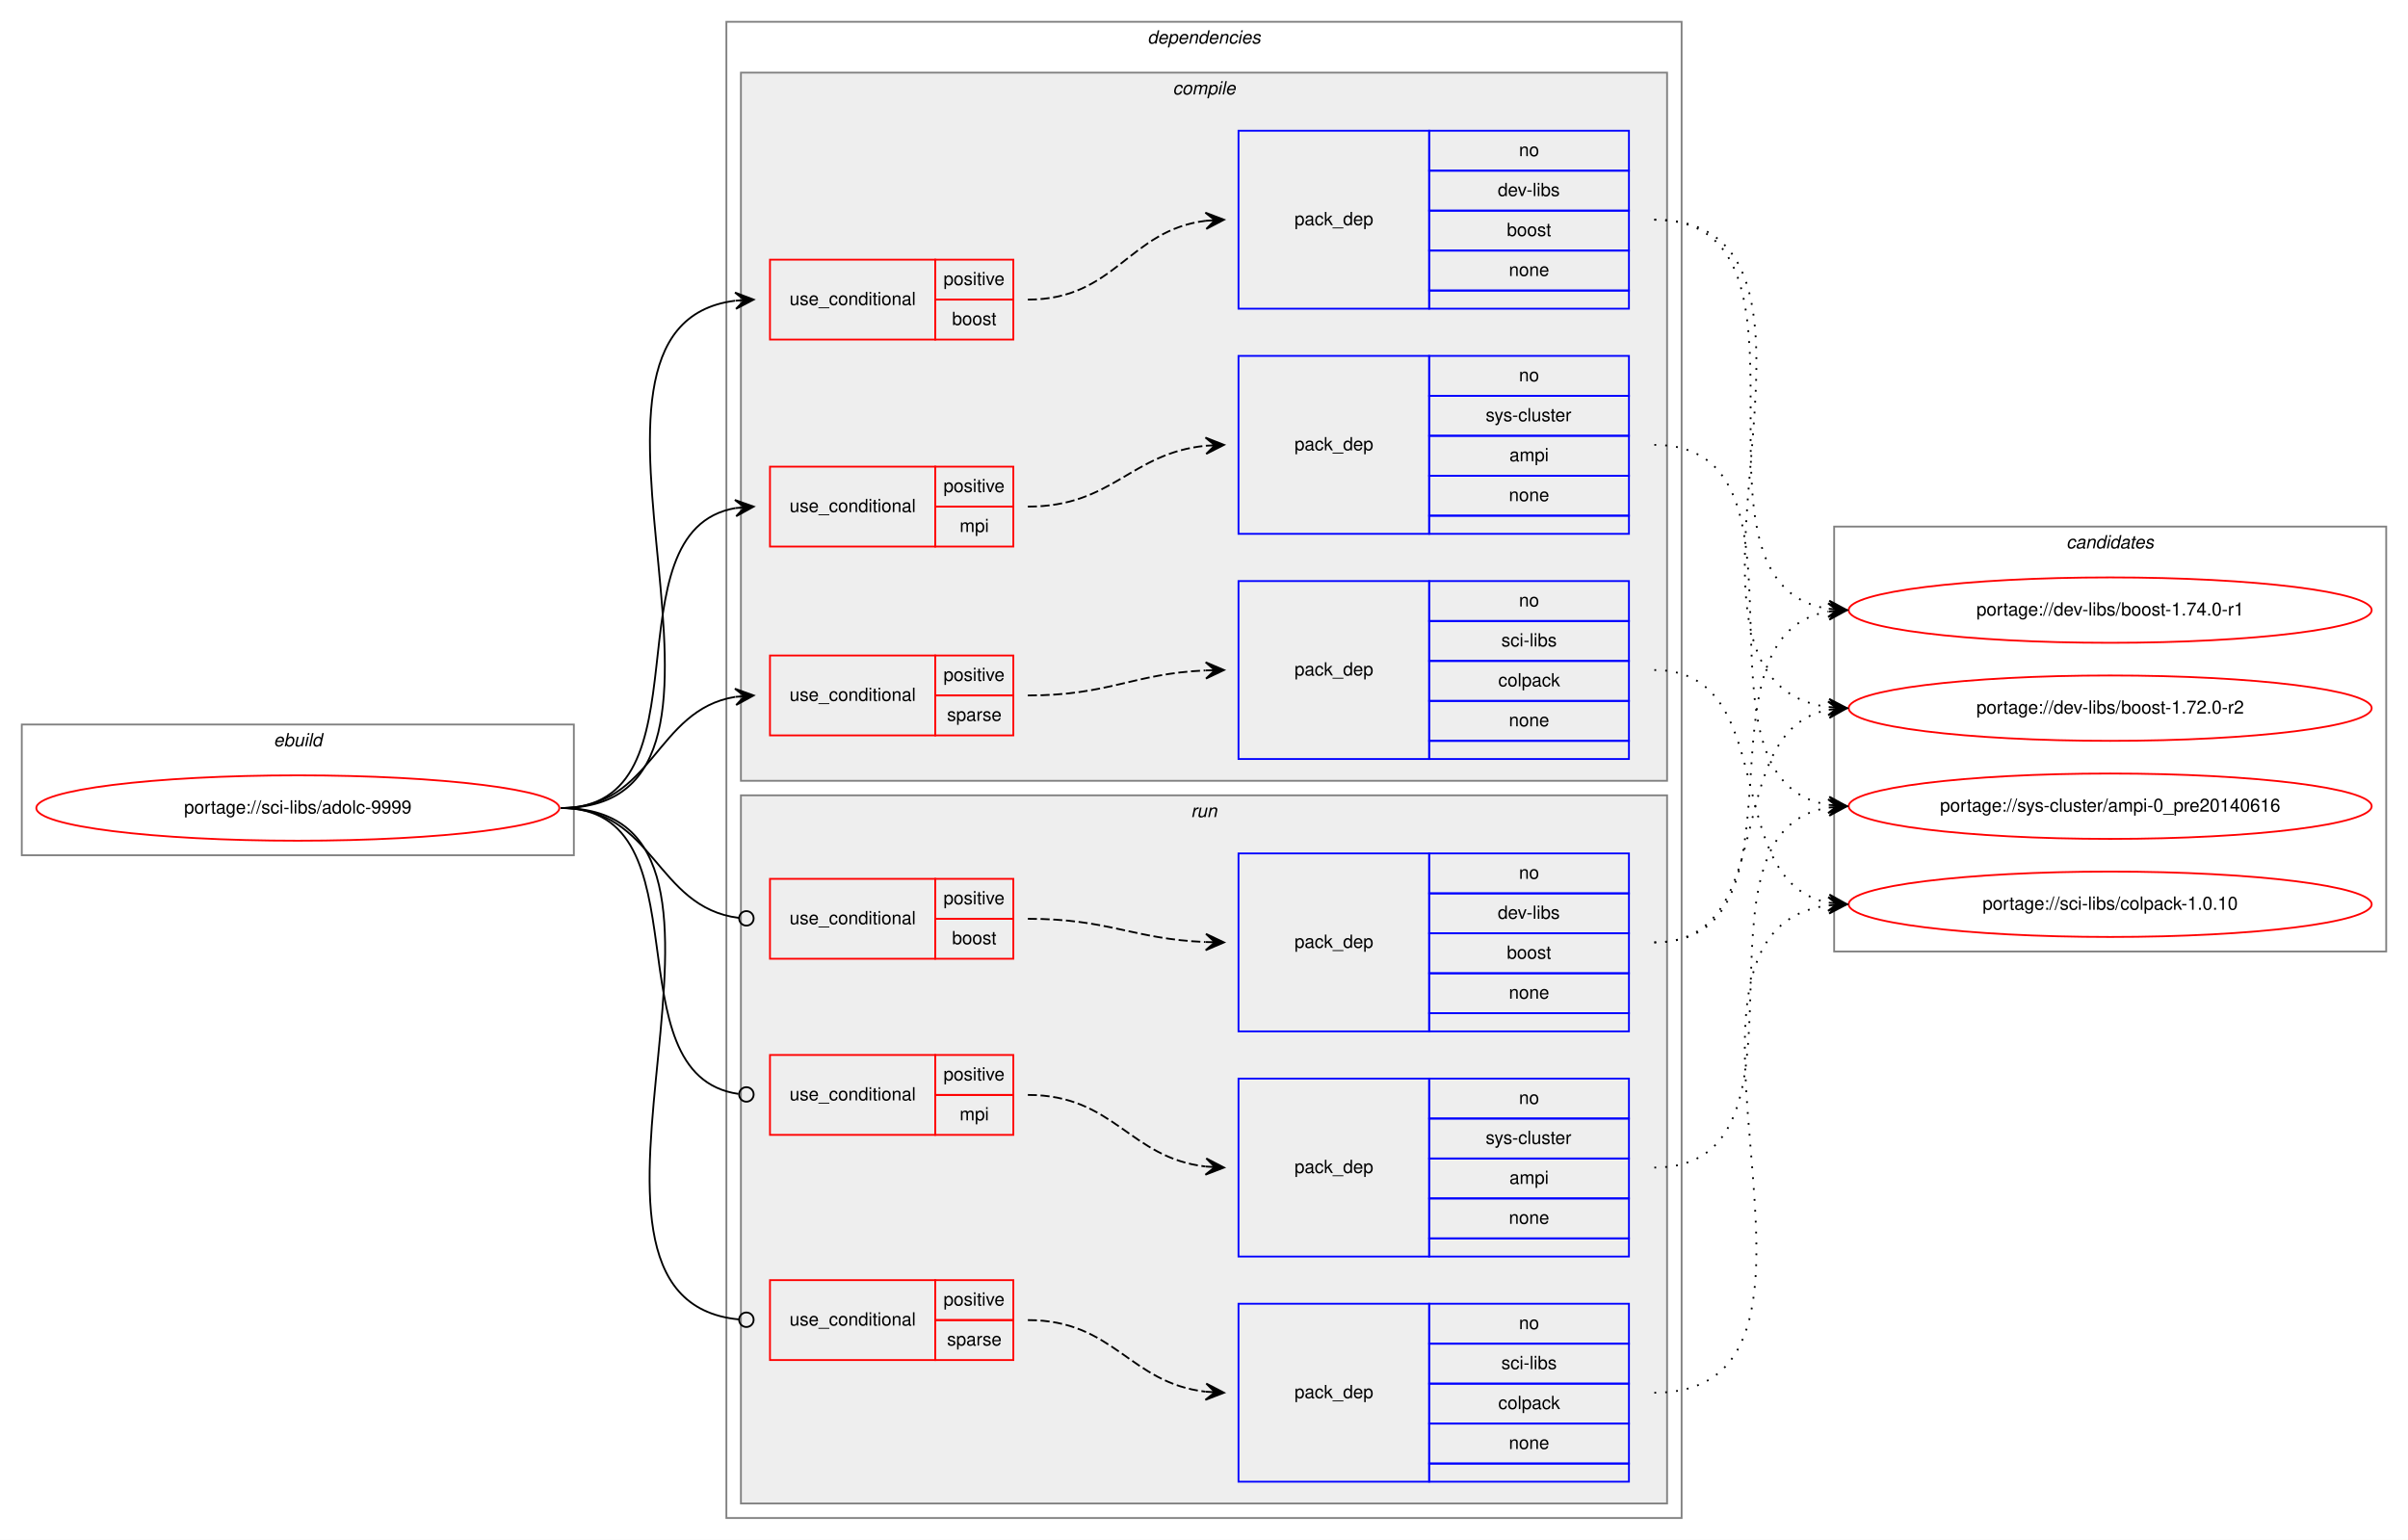
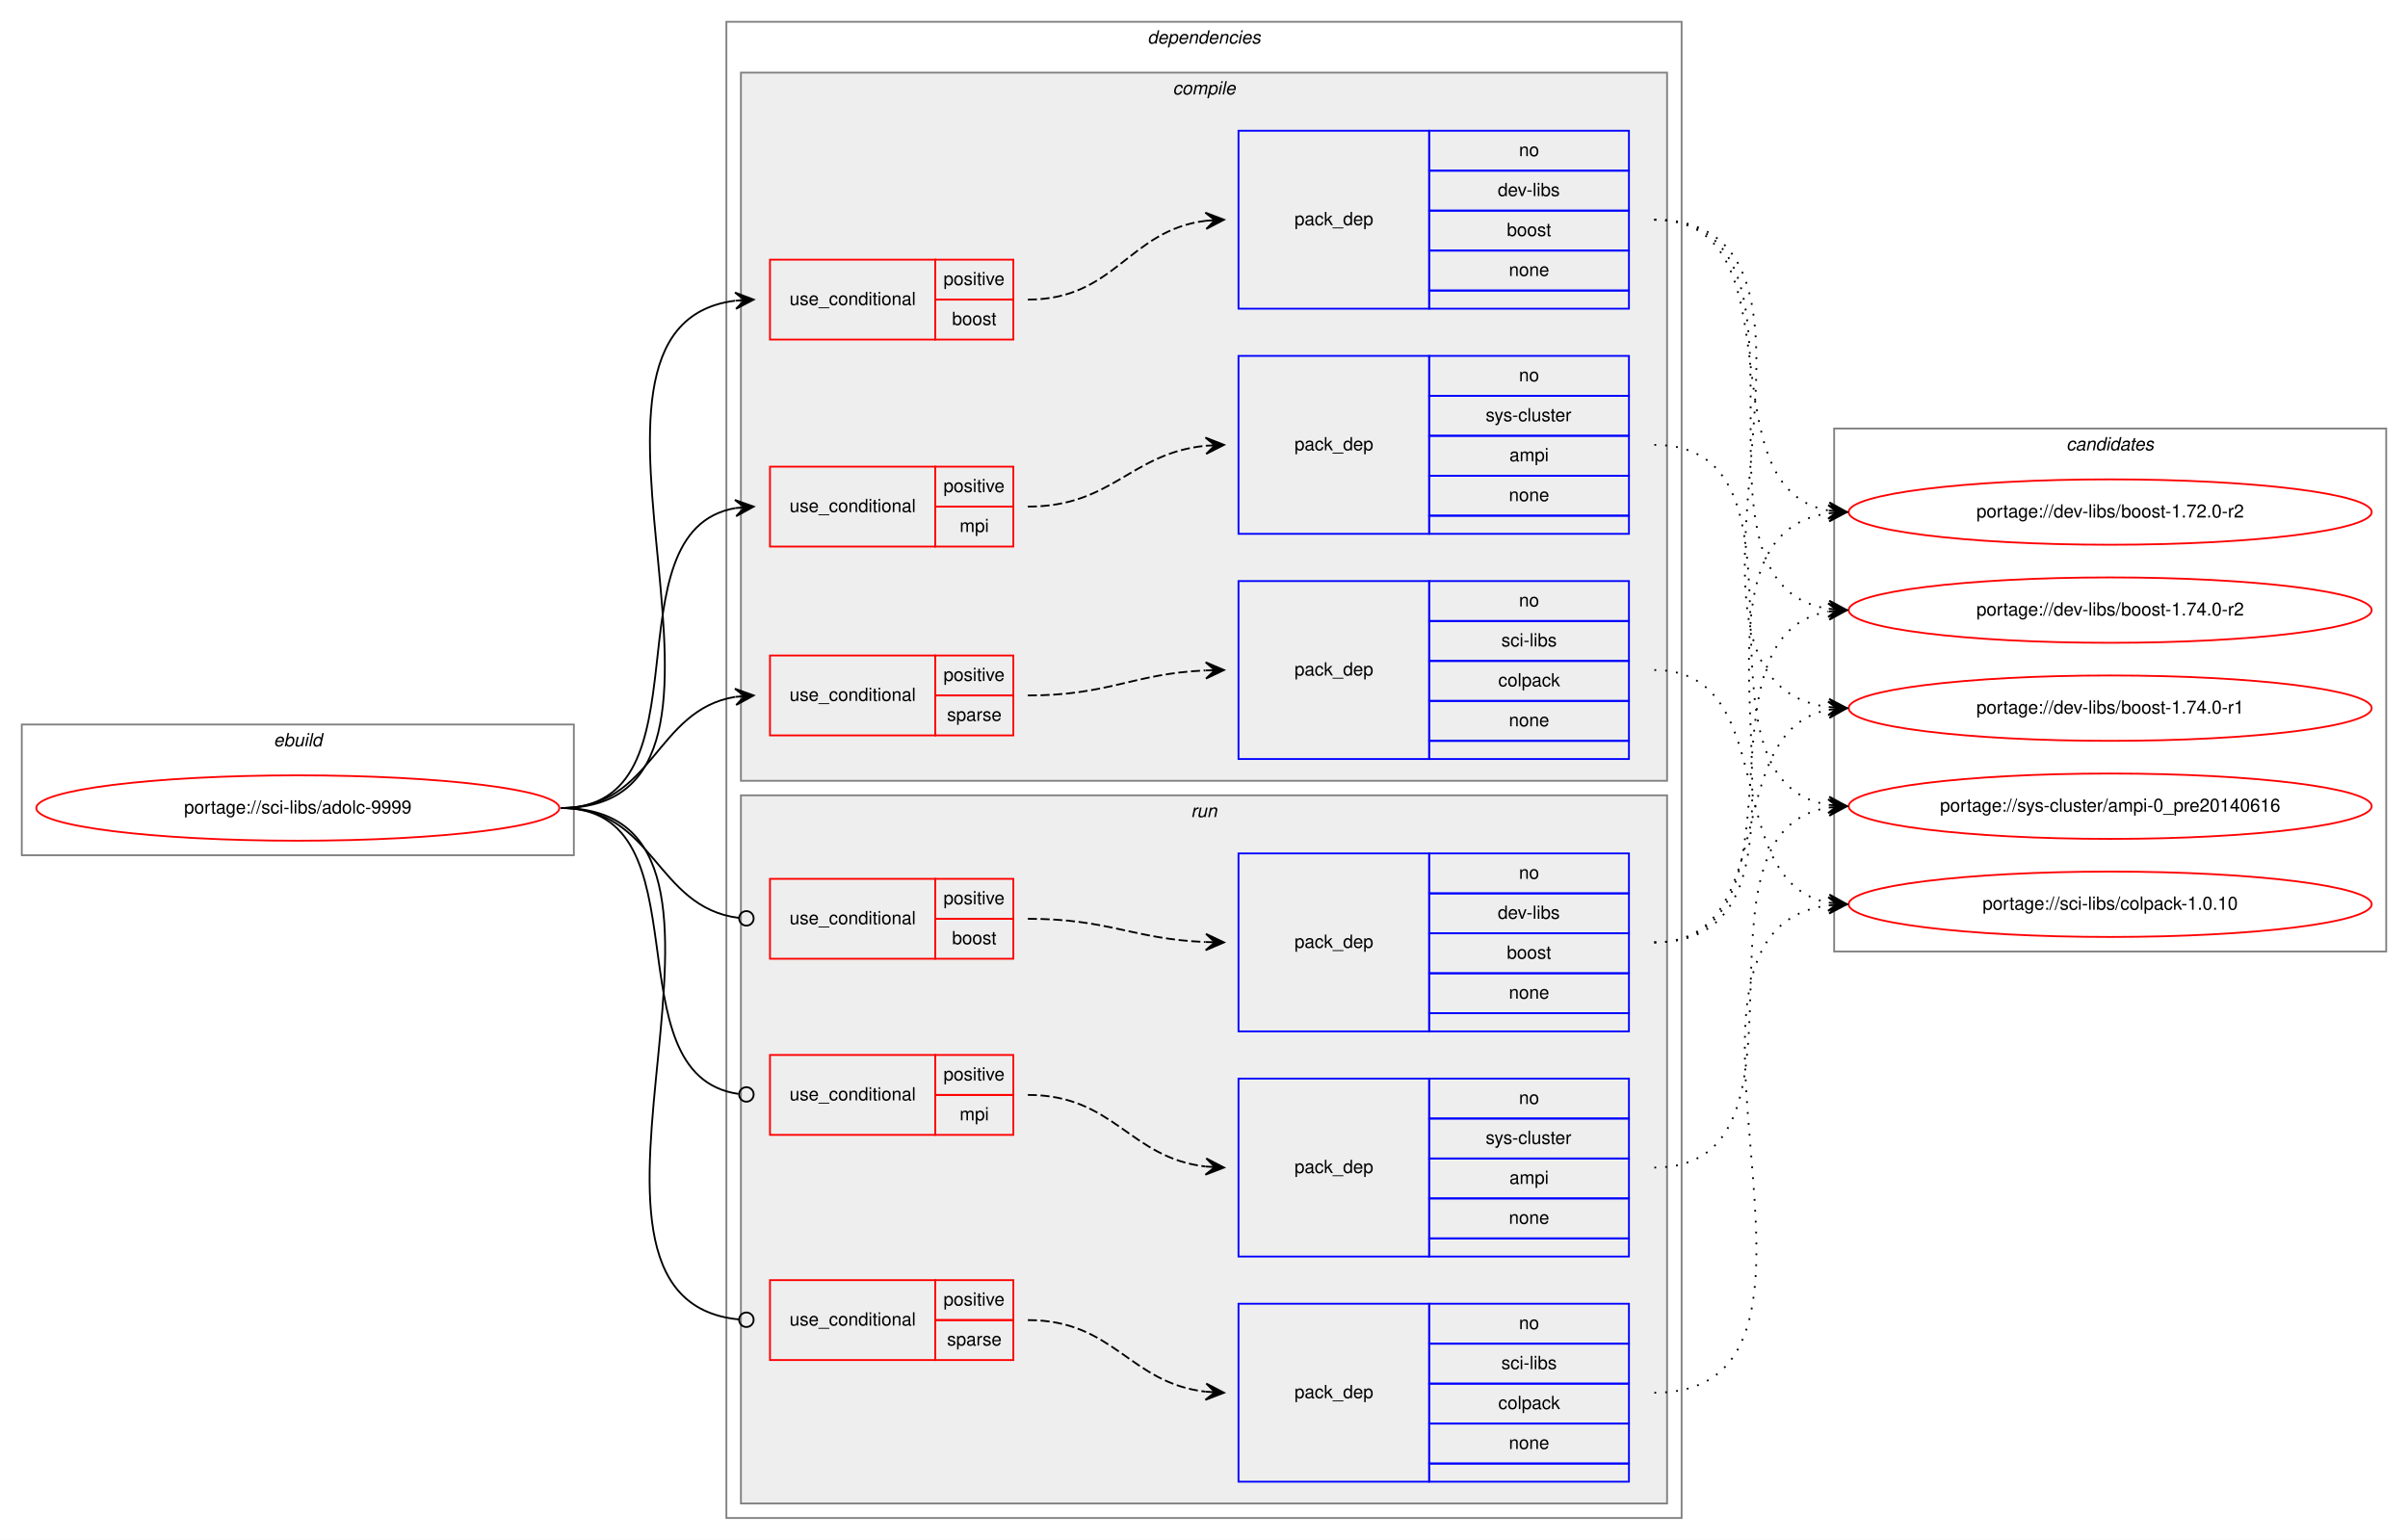
<svg xmlns="http://www.w3.org/2000/svg" xmlns:xlink="http://www.w3.org/1999/xlink" width="1326pt" height="848pt" viewBox="0.00 0.00 1326.00 848.00">
  <g id="graph0" class="graph" transform="scale(1 1) rotate(0) translate(4 844)">
    <polygon fill="white" stroke="transparent" points="-4,4 -4,-844 1322,-844 1322,4 -4,4" />
    <g id="clust1" class="cluster">
      <polygon fill="none" stroke="gray" points="8,-373 8,-445 312,-445 312,-373 8,-373" />
      <text text-anchor="start" x="146.66" y="-433" font-family="Helvetica,sans-Serif" font-style="italic" font-size="10.00">ebuild</text>
    </g>
    <g id="clust2" class="cluster">
      <polygon fill="none" stroke="gray" points="396,-8 396,-832 922,-832 922,-8 396,-8" />
      <text text-anchor="start" x="627.88" y="-820" font-family="Helvetica,sans-Serif" font-style="italic" font-size="10.00">dependencies</text>
    </g>
    <g id="clust3" class="cluster">
      <polygon fill="#eeeeee" stroke="gray" points="404,-414 404,-804 914,-804 914,-414 404,-414" />
      <text text-anchor="start" x="641.78" y="-792" font-family="Helvetica,sans-Serif" font-style="italic" font-size="10.00">compile</text>
    </g>
    <g id="clust11" class="cluster">
      <polygon fill="#eeeeee" stroke="gray" points="404,-16 404,-406 914,-406 914,-16 404,-16" />
      <text text-anchor="start" x="651.78" y="-394" font-family="Helvetica,sans-Serif" font-style="italic" font-size="10.00">run</text>
    </g>
    <g id="clust18" class="cluster">
-       <polygon fill="none" stroke="gray" points="1006,-320 1006,-554 1310,-554 1310,-320 1006,-320" />
-       <text text-anchor="start" x="1133.82" y="-542" font-family="Helvetica,sans-Serif" font-style="italic" font-size="10.00">candidates</text>
+       <polygon fill="none" stroke="gray" points="1006,-320 1006,-608 1310,-608 1310,-320 1006,-320" />
+       <text text-anchor="start" x="1133.82" y="-596" font-family="Helvetica,sans-Serif" font-style="italic" font-size="10.00">candidates</text>
    </g>
    <g id="node1" class="node">
      <g id="a_node1">
        <a xlink:href="../sci-libs/adolc-9999.svg" xlink:title="portage://sci-libs/adolc-9999">
          <ellipse fill="none" stroke="red" cx="160" cy="-399" rx="144" ry="18" />
          <text text-anchor="middle" x="160" y="-396" font-family="Helvetica,sans-Serif" font-size="10.00">portage://sci-libs/adolc-9999</text>
        </a>
      </g>
    </g>
    <g id="node2" class="node">
      <polygon fill="none" stroke="red" points="420,-657 420,-701 511,-701 511,-657 420,-657" />
      <text text-anchor="start" x="430.77" y="-676" font-family="Helvetica,sans-Serif" font-size="10.00">use_conditional</text>
      <polygon fill="none" stroke="red" points="511,-679 511,-701 554,-701 554,-679 511,-679" />
      <text text-anchor="start" x="515.55" y="-687" font-family="Helvetica,sans-Serif" font-size="10.00">positive</text>
      <polygon fill="none" stroke="red" points="511,-657 511,-679 554,-679 554,-657 511,-657" />
      <text text-anchor="start" x="520.27" y="-665" font-family="Helvetica,sans-Serif" font-size="10.00">boost</text>
    </g>
    <g id="edge2" class="edge">
      <path fill="none" stroke="black" d="M305,-399C434.42,-399 286.47,-663.9 400.73,-678.38" />
      <polygon fill="black" stroke="black" points="411,-679 400.75,-682.89 406.01,-678.7 401.02,-678.4 401.02,-678.4 401.02,-678.4 406.01,-678.7 401.29,-673.91 411,-679 411,-679" />
    </g>
    <g id="node4" class="node">
      <polygon fill="none" stroke="red" points="420,-543 420,-587 511,-587 511,-543 420,-543" />
      <text text-anchor="start" x="430.77" y="-562" font-family="Helvetica,sans-Serif" font-size="10.00">use_conditional</text>
      <polygon fill="none" stroke="red" points="511,-565 511,-587 554,-587 554,-565 511,-565" />
      <text text-anchor="start" x="515.55" y="-573" font-family="Helvetica,sans-Serif" font-size="10.00">positive</text>
      <polygon fill="none" stroke="red" points="511,-543 511,-565 554,-565 554,-543 511,-543" />
      <text text-anchor="start" x="524.45" y="-551" font-family="Helvetica,sans-Serif" font-size="10.00">mpi</text>
    </g>
    <g id="edge4" class="edge">
      <path fill="none" stroke="black" d="M305,-399C388.95,-399 328.87,-551.66 401,-564.19" />
      <polygon fill="black" stroke="black" points="411,-565 400.67,-568.67 406.02,-564.59 401.03,-564.19 401.03,-564.19 401.03,-564.19 406.02,-564.59 401.4,-559.7 411,-565 411,-565" />
    </g>
    <g id="node6" class="node">
      <polygon fill="none" stroke="red" points="420,-439 420,-483 511,-483 511,-439 420,-439" />
      <text text-anchor="start" x="430.77" y="-458" font-family="Helvetica,sans-Serif" font-size="10.00">use_conditional</text>
      <polygon fill="none" stroke="red" points="511,-461 511,-483 554,-483 554,-461 511,-461" />
      <text text-anchor="start" x="515.55" y="-469" font-family="Helvetica,sans-Serif" font-size="10.00">positive</text>
      <polygon fill="none" stroke="red" points="511,-439 511,-461 554,-461 554,-439 511,-439" />
      <text text-anchor="start" x="517.5" y="-447" font-family="Helvetica,sans-Serif" font-size="10.00">sparse</text>
    </g>
    <g id="edge6" class="edge">
      <path fill="none" stroke="black" d="M305,-399C355.95,-399 356.59,-453.04 400.86,-460.22" />
      <polygon fill="black" stroke="black" points="411,-461 400.68,-464.72 406.01,-460.61 401.03,-460.23 401.03,-460.23 401.03,-460.23 406.01,-460.61 401.38,-455.74 411,-461 411,-461" />
    </g>
    <g id="node8" class="node">
      <polygon fill="none" stroke="red" points="420,-316 420,-360 511,-360 511,-316 420,-316" />
      <text text-anchor="start" x="430.77" y="-335" font-family="Helvetica,sans-Serif" font-size="10.00">use_conditional</text>
      <polygon fill="none" stroke="red" points="511,-338 511,-360 554,-360 554,-338 511,-338" />
      <text text-anchor="start" x="515.55" y="-346" font-family="Helvetica,sans-Serif" font-size="10.00">positive</text>
      <polygon fill="none" stroke="red" points="511,-316 511,-338 554,-338 554,-316 511,-316" />
      <text text-anchor="start" x="520.27" y="-324" font-family="Helvetica,sans-Serif" font-size="10.00">boost</text>
    </g>
    <g id="edge8" class="edge">
      <path fill="none" stroke="black" d="M305,-399C356.49,-399 356.77,-344.26 402.86,-338.49" />
      <ellipse fill="none" stroke="black" cx="407.01" cy="-338.24" rx="4" ry="4" />
    </g>
    <g id="node10" class="node">
      <polygon fill="none" stroke="red" points="420,-219 420,-263 511,-263 511,-219 420,-219" />
      <text text-anchor="start" x="430.77" y="-238" font-family="Helvetica,sans-Serif" font-size="10.00">use_conditional</text>
      <polygon fill="none" stroke="red" points="511,-241 511,-263 554,-263 554,-241 511,-241" />
      <text text-anchor="start" x="515.55" y="-249" font-family="Helvetica,sans-Serif" font-size="10.00">positive</text>
      <polygon fill="none" stroke="red" points="511,-219 511,-241 554,-241 554,-219 511,-219" />
      <text text-anchor="start" x="524.45" y="-227" font-family="Helvetica,sans-Serif" font-size="10.00">mpi</text>
    </g>
    <g id="edge10" class="edge">
      <path fill="none" stroke="black" d="M305,-399C386.59,-399 330.69,-251.91 402.62,-241.57" />
      <ellipse fill="none" stroke="black" cx="407.01" cy="-241.27" rx="4" ry="4" />
    </g>
    <g id="node12" class="node">
      <polygon fill="none" stroke="red" points="420,-95 420,-139 511,-139 511,-95 420,-95" />
      <text text-anchor="start" x="430.77" y="-114" font-family="Helvetica,sans-Serif" font-size="10.00">use_conditional</text>
      <polygon fill="none" stroke="red" points="511,-117 511,-139 554,-139 554,-117 511,-117" />
      <text text-anchor="start" x="515.55" y="-125" font-family="Helvetica,sans-Serif" font-size="10.00">positive</text>
      <polygon fill="none" stroke="red" points="511,-95 511,-117 554,-117 554,-95 511,-95" />
      <text text-anchor="start" x="517.5" y="-103" font-family="Helvetica,sans-Serif" font-size="10.00">sparse</text>
    </g>
    <g id="edge12" class="edge">
      <path fill="none" stroke="black" d="M305,-399C436.02,-399 283.92,-128.99 402.77,-117.38" />
      <ellipse fill="none" stroke="black" cx="407" cy="-117.19" rx="4" ry="4" />
    </g>
    <g id="node3" class="node">
      <polygon fill="none" stroke="blue" points="678,-674 678,-772 783,-772 783,-674 678,-674" />
      <text text-anchor="start" x="708.82" y="-720" font-family="Helvetica,sans-Serif" font-size="10.00">pack_dep</text>
      <polygon fill="none" stroke="blue" points="783,-750 783,-772 893,-772 893,-750 783,-750" />
      <text text-anchor="start" x="832.44" y="-758" font-family="Helvetica,sans-Serif" font-size="10.00">no</text>
      <polygon fill="none" stroke="blue" points="783,-728 783,-750 893,-750 893,-728 783,-728" />
      <text text-anchor="start" x="820.78" y="-736" font-family="Helvetica,sans-Serif" font-size="10.00">dev-libs</text>
      <polygon fill="none" stroke="blue" points="783,-706 783,-728 893,-728 893,-706 783,-706" />
      <text text-anchor="start" x="825.77" y="-714" font-family="Helvetica,sans-Serif" font-size="10.00">boost</text>
      <polygon fill="none" stroke="blue" points="783,-684 783,-706 893,-706 893,-684 783,-684" />
      <text text-anchor="start" x="826.88" y="-692" font-family="Helvetica,sans-Serif" font-size="10.00">none</text>
      <polygon fill="none" stroke="blue" points="783,-674 783,-684 893,-684 893,-674 783,-674" />
    </g>
    <g id="edge1" class="edge">
      <path fill="none" stroke="black" stroke-dasharray="5,2" d="M562,-679C610.29,-679 617.35,-717.19 660.01,-722.41" />
      <polygon fill="black" stroke="black" points="670,-723 659.75,-726.9 665.01,-722.71 660.02,-722.41 660.02,-722.41 660.02,-722.41 665.01,-722.71 660.28,-717.92 670,-723 670,-723" />
    </g>
    <g id="node14" class="node">
      <g id="a_node14">
-         <a xlink:href="../dev-libs/boost-1.74.0-r1.svg" xlink:title="portage://dev-libs/boost-1.74.0-r1">
+         <a xlink:href="../dev-libs/boost-1.74.0-r2.svg" xlink:title="portage://dev-libs/boost-1.74.0-r2">
          <ellipse fill="none" stroke="red" cx="1158" cy="-508" rx="144" ry="18" />
-           <text text-anchor="middle" x="1158" y="-505" font-family="Helvetica,sans-Serif" font-size="10.00">portage://dev-libs/boost-1.74.0-r1</text>
+           <text text-anchor="middle" x="1158" y="-505" font-family="Helvetica,sans-Serif" font-size="10.00">portage://dev-libs/boost-1.74.0-r2</text>
        </a>
      </g>
    </g>
    <g id="edge13" class="edge">
      <path fill="none" stroke="black" stroke-dasharray="1,5" d="M907,-723C1009.9,-723 913.53,-522.45 1002.81,-508.74" />
      <polygon fill="black" stroke="black" points="1013,-508 1003.35,-513.21 1008.01,-508.36 1003.03,-508.72 1003.03,-508.72 1003.03,-508.72 1008.01,-508.36 1002.7,-504.23 1013,-508 1013,-508" />
    </g>
    <g id="node15" class="node">
      <g id="a_node15">
-         <a xlink:href="../dev-libs/boost-1.72.0-r2.svg" xlink:title="portage://dev-libs/boost-1.72.0-r2">
+         <a xlink:href="../dev-libs/boost-1.74.0-r1.svg" xlink:title="portage://dev-libs/boost-1.74.0-r1">
          <ellipse fill="none" stroke="red" cx="1158" cy="-454" rx="144" ry="18" />
-           <text text-anchor="middle" x="1158" y="-451" font-family="Helvetica,sans-Serif" font-size="10.00">portage://dev-libs/boost-1.72.0-r2</text>
+           <text text-anchor="middle" x="1158" y="-451" font-family="Helvetica,sans-Serif" font-size="10.00">portage://dev-libs/boost-1.74.0-r1</text>
        </a>
      </g>
    </g>
    <g id="edge14" class="edge">
      <path fill="none" stroke="black" stroke-dasharray="1,5" d="M907,-723C1031.86,-723 892.83,-469.02 1002.74,-454.64" />
      <polygon fill="black" stroke="black" points="1013,-454 1003.3,-459.11 1008.01,-454.31 1003.02,-454.62 1003.02,-454.62 1003.02,-454.62 1008.01,-454.31 1002.74,-450.13 1013,-454 1013,-454" />
+     </g>
+     <g id="node16" class="node">
+       <g id="a_node16">
+         <a xlink:href="../dev-libs/boost-1.72.0-r2.svg" xlink:title="portage://dev-libs/boost-1.72.0-r2">
+           <ellipse fill="none" stroke="red" cx="1158" cy="-562" rx="144" ry="18" />
+           <text text-anchor="middle" x="1158" y="-559" font-family="Helvetica,sans-Serif" font-size="10.00">portage://dev-libs/boost-1.72.0-r2</text>
+         </a>
+       </g>
+     </g>
+     <g id="edge15" class="edge">
+       <path fill="none" stroke="black" stroke-dasharray="1,5" d="M907,-723C988.99,-723 932.66,-575.54 1002.77,-562.87" />
+       <polygon fill="black" stroke="black" points="1013,-562 1003.42,-567.33 1008.02,-562.42 1003.04,-562.84 1003.04,-562.84 1003.04,-562.84 1008.02,-562.42 1002.66,-558.36 1013,-562 1013,-562" />
    </g>
    <g id="node5" class="node">
      <polygon fill="none" stroke="blue" points="678,-550 678,-648 783,-648 783,-550 678,-550" />
      <text text-anchor="start" x="708.82" y="-596" font-family="Helvetica,sans-Serif" font-size="10.00">pack_dep</text>
      <polygon fill="none" stroke="blue" points="783,-626 783,-648 893,-648 893,-626 783,-626" />
      <text text-anchor="start" x="832.44" y="-634" font-family="Helvetica,sans-Serif" font-size="10.00">no</text>
      <polygon fill="none" stroke="blue" points="783,-604 783,-626 893,-626 893,-604 783,-604" />
      <text text-anchor="start" x="814.11" y="-612" font-family="Helvetica,sans-Serif" font-size="10.00">sys-cluster</text>
      <polygon fill="none" stroke="blue" points="783,-582 783,-604 893,-604 893,-582 783,-582" />
      <text text-anchor="start" x="827.17" y="-590" font-family="Helvetica,sans-Serif" font-size="10.00">ampi</text>
      <polygon fill="none" stroke="blue" points="783,-560 783,-582 893,-582 893,-560 783,-560" />
      <text text-anchor="start" x="826.88" y="-568" font-family="Helvetica,sans-Serif" font-size="10.00">none</text>
      <polygon fill="none" stroke="blue" points="783,-550 783,-560 893,-560 893,-550 783,-550" />
    </g>
    <g id="edge3" class="edge">
      <path fill="none" stroke="black" stroke-dasharray="5,2" d="M562,-565C608.78,-565 618.43,-594.39 659.99,-598.52" />
      <polygon fill="black" stroke="black" points="670,-599 659.8,-603.02 665.01,-598.76 660.01,-598.52 660.01,-598.52 660.01,-598.52 665.01,-598.76 660.23,-594.03 670,-599 670,-599" />
    </g>
-     <g id="node16" class="node">
-       <g id="a_node16">
+     <g id="node17" class="node">
+       <g id="a_node17">
        <a xlink:href="../sys-cluster/ampi-0_pre20140616.svg" xlink:title="portage://sys-cluster/ampi-0_pre20140616">
          <ellipse fill="none" stroke="red" cx="1158" cy="-400" rx="144" ry="18" />
          <text text-anchor="middle" x="1158" y="-397" font-family="Helvetica,sans-Serif" font-size="10.00">portage://sys-cluster/ampi-0_pre20140616</text>
        </a>
      </g>
    </g>
-     <g id="edge15" class="edge">
+     <g id="edge16" class="edge">
      <path fill="none" stroke="black" stroke-dasharray="1,5" d="M907,-599C1003.59,-599 919.36,-414.12 1002.88,-400.76" />
      <polygon fill="black" stroke="black" points="1013,-400 1003.37,-405.24 1008.01,-400.37 1003.03,-400.75 1003.03,-400.75 1003.03,-400.75 1008.01,-400.37 1002.69,-396.26 1013,-400 1013,-400" />
    </g>
    <g id="node7" class="node">
      <polygon fill="none" stroke="blue" points="678,-426 678,-524 783,-524 783,-426 678,-426" />
      <text text-anchor="start" x="708.82" y="-472" font-family="Helvetica,sans-Serif" font-size="10.00">pack_dep</text>
      <polygon fill="none" stroke="blue" points="783,-502 783,-524 893,-524 893,-502 783,-502" />
      <text text-anchor="start" x="832.44" y="-510" font-family="Helvetica,sans-Serif" font-size="10.00">no</text>
      <polygon fill="none" stroke="blue" points="783,-480 783,-502 893,-502 893,-480 783,-480" />
      <text text-anchor="start" x="822.73" y="-488" font-family="Helvetica,sans-Serif" font-size="10.00">sci-libs</text>
      <polygon fill="none" stroke="blue" points="783,-458 783,-480 893,-480 893,-458 783,-458" />
      <text text-anchor="start" x="821.05" y="-466" font-family="Helvetica,sans-Serif" font-size="10.00">colpack</text>
      <polygon fill="none" stroke="blue" points="783,-436 783,-458 893,-458 893,-436 783,-436" />
      <text text-anchor="start" x="826.88" y="-444" font-family="Helvetica,sans-Serif" font-size="10.00">none</text>
      <polygon fill="none" stroke="blue" points="783,-426 783,-436 893,-436 893,-426 783,-426" />
    </g>
    <g id="edge5" class="edge">
      <path fill="none" stroke="black" stroke-dasharray="5,2" d="M562,-461C606.81,-461 619.73,-473 659.81,-474.78" />
      <polygon fill="black" stroke="black" points="670,-475 659.91,-479.28 665,-474.89 660,-474.78 660,-474.78 660,-474.78 665,-474.89 660.1,-470.29 670,-475 670,-475" />
    </g>
-     <g id="node17" class="node">
-       <g id="a_node17">
+     <g id="node18" class="node">
+       <g id="a_node18">
        <a xlink:href="../sci-libs/colpack-1.0.10.svg" xlink:title="portage://sci-libs/colpack-1.0.10">
          <ellipse fill="none" stroke="red" cx="1158" cy="-346" rx="144" ry="18" />
          <text text-anchor="middle" x="1158" y="-343" font-family="Helvetica,sans-Serif" font-size="10.00">portage://sci-libs/colpack-1.0.10</text>
        </a>
      </g>
    </g>
-     <g id="edge16" class="edge">
+     <g id="edge17" class="edge">
      <path fill="none" stroke="black" stroke-dasharray="1,5" d="M907,-475C977.58,-475 942.66,-358.29 1002.94,-346.89" />
      <polygon fill="black" stroke="black" points="1013,-346 1003.44,-351.37 1008.02,-346.44 1003.04,-346.88 1003.04,-346.88 1003.04,-346.88 1008.02,-346.44 1002.64,-342.4 1013,-346 1013,-346" />
    </g>
    <g id="node9" class="node">
      <polygon fill="none" stroke="blue" points="678,-276 678,-374 783,-374 783,-276 678,-276" />
      <text text-anchor="start" x="708.82" y="-322" font-family="Helvetica,sans-Serif" font-size="10.00">pack_dep</text>
      <polygon fill="none" stroke="blue" points="783,-352 783,-374 893,-374 893,-352 783,-352" />
      <text text-anchor="start" x="832.44" y="-360" font-family="Helvetica,sans-Serif" font-size="10.00">no</text>
      <polygon fill="none" stroke="blue" points="783,-330 783,-352 893,-352 893,-330 783,-330" />
      <text text-anchor="start" x="820.78" y="-338" font-family="Helvetica,sans-Serif" font-size="10.00">dev-libs</text>
      <polygon fill="none" stroke="blue" points="783,-308 783,-330 893,-330 893,-308 783,-308" />
      <text text-anchor="start" x="825.77" y="-316" font-family="Helvetica,sans-Serif" font-size="10.00">boost</text>
      <polygon fill="none" stroke="blue" points="783,-286 783,-308 893,-308 893,-286 783,-286" />
      <text text-anchor="start" x="826.88" y="-294" font-family="Helvetica,sans-Serif" font-size="10.00">none</text>
      <polygon fill="none" stroke="blue" points="783,-276 783,-286 893,-286 893,-276 783,-276" />
    </g>
    <g id="edge7" class="edge">
      <path fill="none" stroke="black" stroke-dasharray="5,2" d="M562,-338C606.76,-338 619.77,-326.86 659.82,-325.2" />
      <polygon fill="black" stroke="black" points="670,-325 660.09,-329.7 665,-325.1 660,-325.2 660,-325.2 660,-325.2 665,-325.1 659.91,-320.7 670,-325 670,-325" />
    </g>
-     <g id="edge17" class="edge">
+     <g id="edge18" class="edge">
      <path fill="none" stroke="black" stroke-dasharray="1,5" d="M907,-325C997.32,-325 925.14,-493.98 1002.77,-507.18" />
      <polygon fill="black" stroke="black" points="1013,-508 1002.67,-511.69 1008.02,-507.6 1003.03,-507.2 1003.03,-507.2 1003.03,-507.2 1008.02,-507.6 1003.39,-502.72 1013,-508 1013,-508" />
    </g>
-     <g id="edge18" class="edge">
+     <g id="edge19" class="edge">
      <path fill="none" stroke="black" stroke-dasharray="1,5" d="M907,-325C977.58,-325 942.66,-441.71 1002.94,-453.11" />
      <polygon fill="black" stroke="black" points="1013,-454 1002.64,-457.6 1008.02,-453.56 1003.04,-453.12 1003.04,-453.12 1003.04,-453.12 1008.02,-453.56 1003.44,-448.63 1013,-454 1013,-454" />
+     </g>
+     <g id="edge20" class="edge">
+       <path fill="none" stroke="black" stroke-dasharray="1,5" d="M907,-325C1018.78,-325 905.18,-547.42 1002.87,-561.32" />
+       <polygon fill="black" stroke="black" points="1013,-562 1002.72,-565.82 1008.01,-561.67 1003.02,-561.33 1003.02,-561.33 1003.02,-561.33 1008.01,-561.67 1003.32,-556.84 1013,-562 1013,-562" />
    </g>
    <g id="node11" class="node">
      <polygon fill="none" stroke="blue" points="678,-152 678,-250 783,-250 783,-152 678,-152" />
      <text text-anchor="start" x="708.82" y="-198" font-family="Helvetica,sans-Serif" font-size="10.00">pack_dep</text>
      <polygon fill="none" stroke="blue" points="783,-228 783,-250 893,-250 893,-228 783,-228" />
      <text text-anchor="start" x="832.44" y="-236" font-family="Helvetica,sans-Serif" font-size="10.00">no</text>
      <polygon fill="none" stroke="blue" points="783,-206 783,-228 893,-228 893,-206 783,-206" />
      <text text-anchor="start" x="814.11" y="-214" font-family="Helvetica,sans-Serif" font-size="10.00">sys-cluster</text>
      <polygon fill="none" stroke="blue" points="783,-184 783,-206 893,-206 893,-184 783,-184" />
      <text text-anchor="start" x="827.17" y="-192" font-family="Helvetica,sans-Serif" font-size="10.00">ampi</text>
      <polygon fill="none" stroke="blue" points="783,-162 783,-184 893,-184 893,-162 783,-162" />
      <text text-anchor="start" x="826.88" y="-170" font-family="Helvetica,sans-Serif" font-size="10.00">none</text>
      <polygon fill="none" stroke="blue" points="783,-152 783,-162 893,-162 893,-152 783,-152" />
    </g>
    <g id="edge9" class="edge">
      <path fill="none" stroke="black" stroke-dasharray="5,2" d="M562,-241C609.59,-241 617.8,-206.43 659.85,-201.57" />
      <polygon fill="black" stroke="black" points="670,-201 660.27,-206.05 665.01,-201.28 660.02,-201.56 660.02,-201.56 660.02,-201.56 665.01,-201.28 659.77,-197.06 670,-201 670,-201" />
    </g>
-     <g id="edge19" class="edge">
+     <g id="edge21" class="edge">
      <path fill="none" stroke="black" stroke-dasharray="1,5" d="M907,-201C1003.59,-201 919.36,-385.88 1002.88,-399.24" />
      <polygon fill="black" stroke="black" points="1013,-400 1002.69,-403.74 1008.01,-399.63 1003.03,-399.25 1003.03,-399.25 1003.03,-399.25 1008.01,-399.63 1003.37,-394.76 1013,-400 1013,-400" />
    </g>
    <g id="node13" class="node">
      <polygon fill="none" stroke="blue" points="678,-28 678,-126 783,-126 783,-28 678,-28" />
      <text text-anchor="start" x="708.82" y="-74" font-family="Helvetica,sans-Serif" font-size="10.00">pack_dep</text>
      <polygon fill="none" stroke="blue" points="783,-104 783,-126 893,-126 893,-104 783,-104" />
      <text text-anchor="start" x="832.44" y="-112" font-family="Helvetica,sans-Serif" font-size="10.00">no</text>
      <polygon fill="none" stroke="blue" points="783,-82 783,-104 893,-104 893,-82 783,-82" />
      <text text-anchor="start" x="822.73" y="-90" font-family="Helvetica,sans-Serif" font-size="10.00">sci-libs</text>
      <polygon fill="none" stroke="blue" points="783,-60 783,-82 893,-82 893,-60 783,-60" />
      <text text-anchor="start" x="821.05" y="-68" font-family="Helvetica,sans-Serif" font-size="10.00">colpack</text>
      <polygon fill="none" stroke="blue" points="783,-38 783,-60 893,-60 893,-38 783,-38" />
      <text text-anchor="start" x="826.88" y="-46" font-family="Helvetica,sans-Serif" font-size="10.00">none</text>
      <polygon fill="none" stroke="blue" points="783,-28 783,-38 893,-38 893,-28 783,-28" />
    </g>
    <g id="edge11" class="edge">
      <path fill="none" stroke="black" stroke-dasharray="5,2" d="M562,-117C609.59,-117 617.8,-82.43 659.85,-77.57" />
      <polygon fill="black" stroke="black" points="670,-77 660.27,-82.05 665.01,-77.28 660.02,-77.56 660.02,-77.56 660.02,-77.56 665.01,-77.28 659.77,-73.06 670,-77 670,-77" />
    </g>
-     <g id="edge20" class="edge">
+     <g id="edge22" class="edge">
      <path fill="none" stroke="black" stroke-dasharray="1,5" d="M907,-77C1031.86,-77 892.83,-330.98 1002.74,-345.36" />
      <polygon fill="black" stroke="black" points="1013,-346 1002.74,-349.87 1008.01,-345.69 1003.02,-345.38 1003.02,-345.38 1003.02,-345.38 1008.01,-345.69 1003.3,-340.89 1013,-346 1013,-346" />
    </g>
  </g>
</svg>
